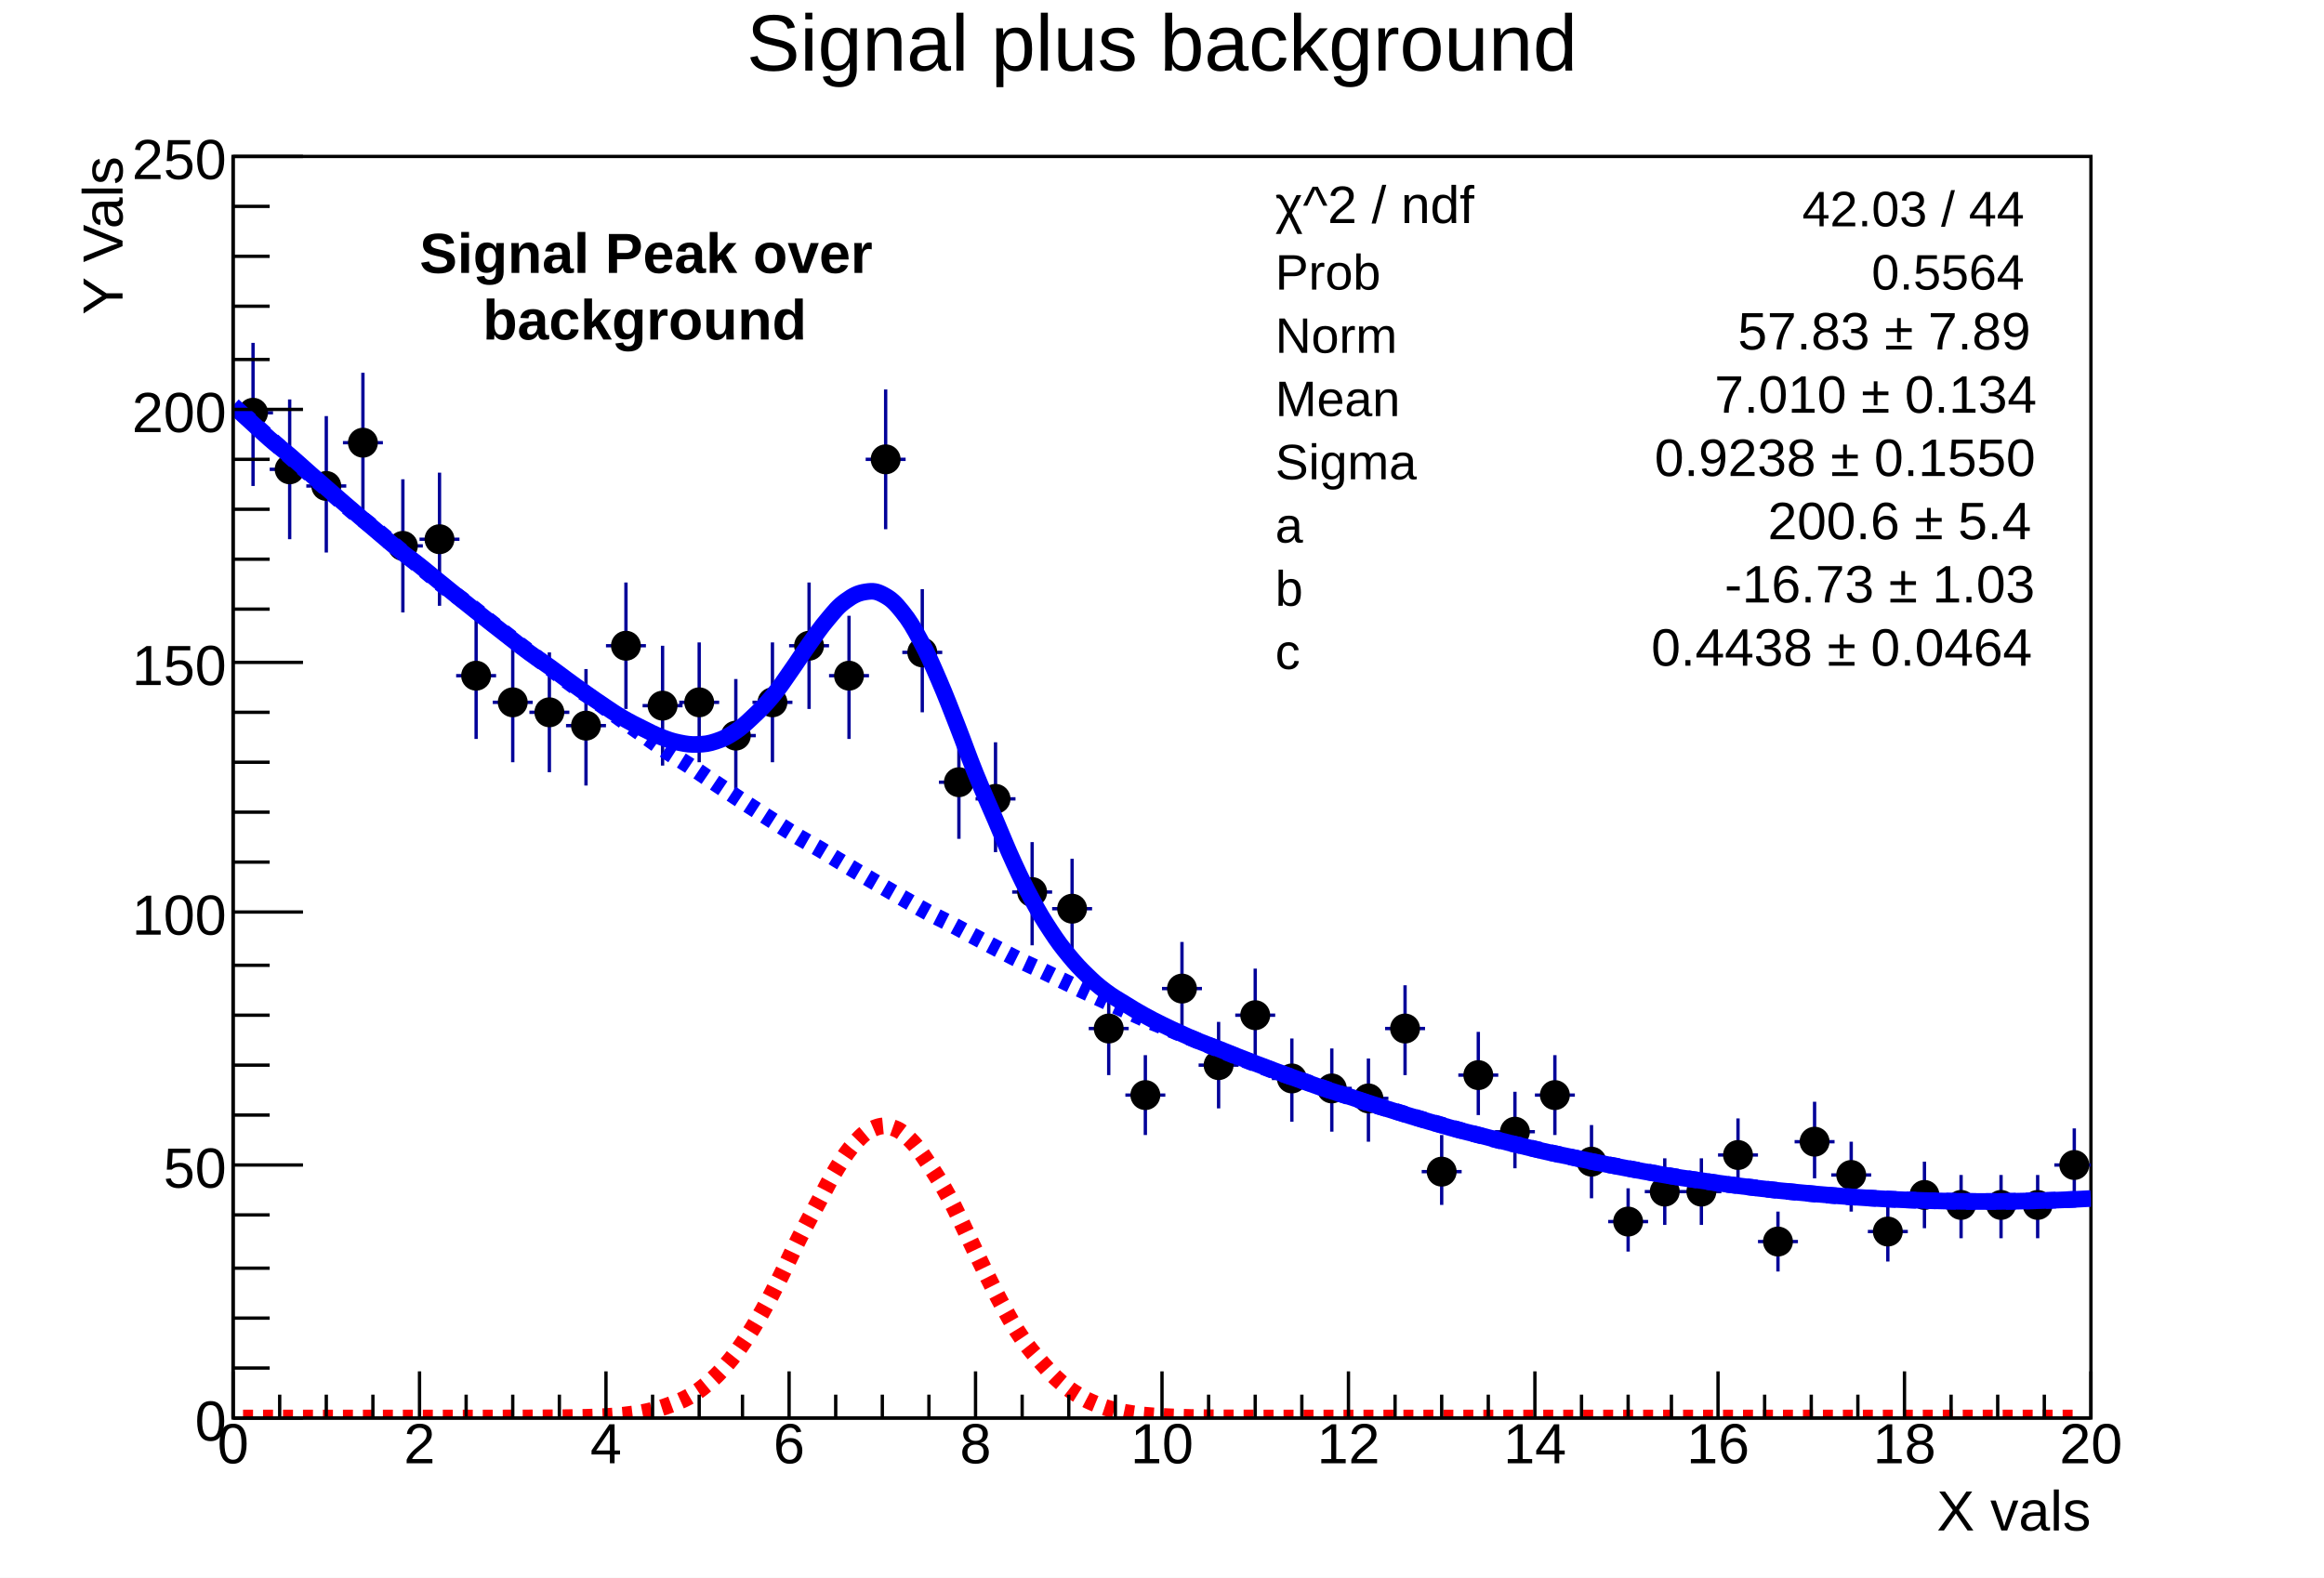
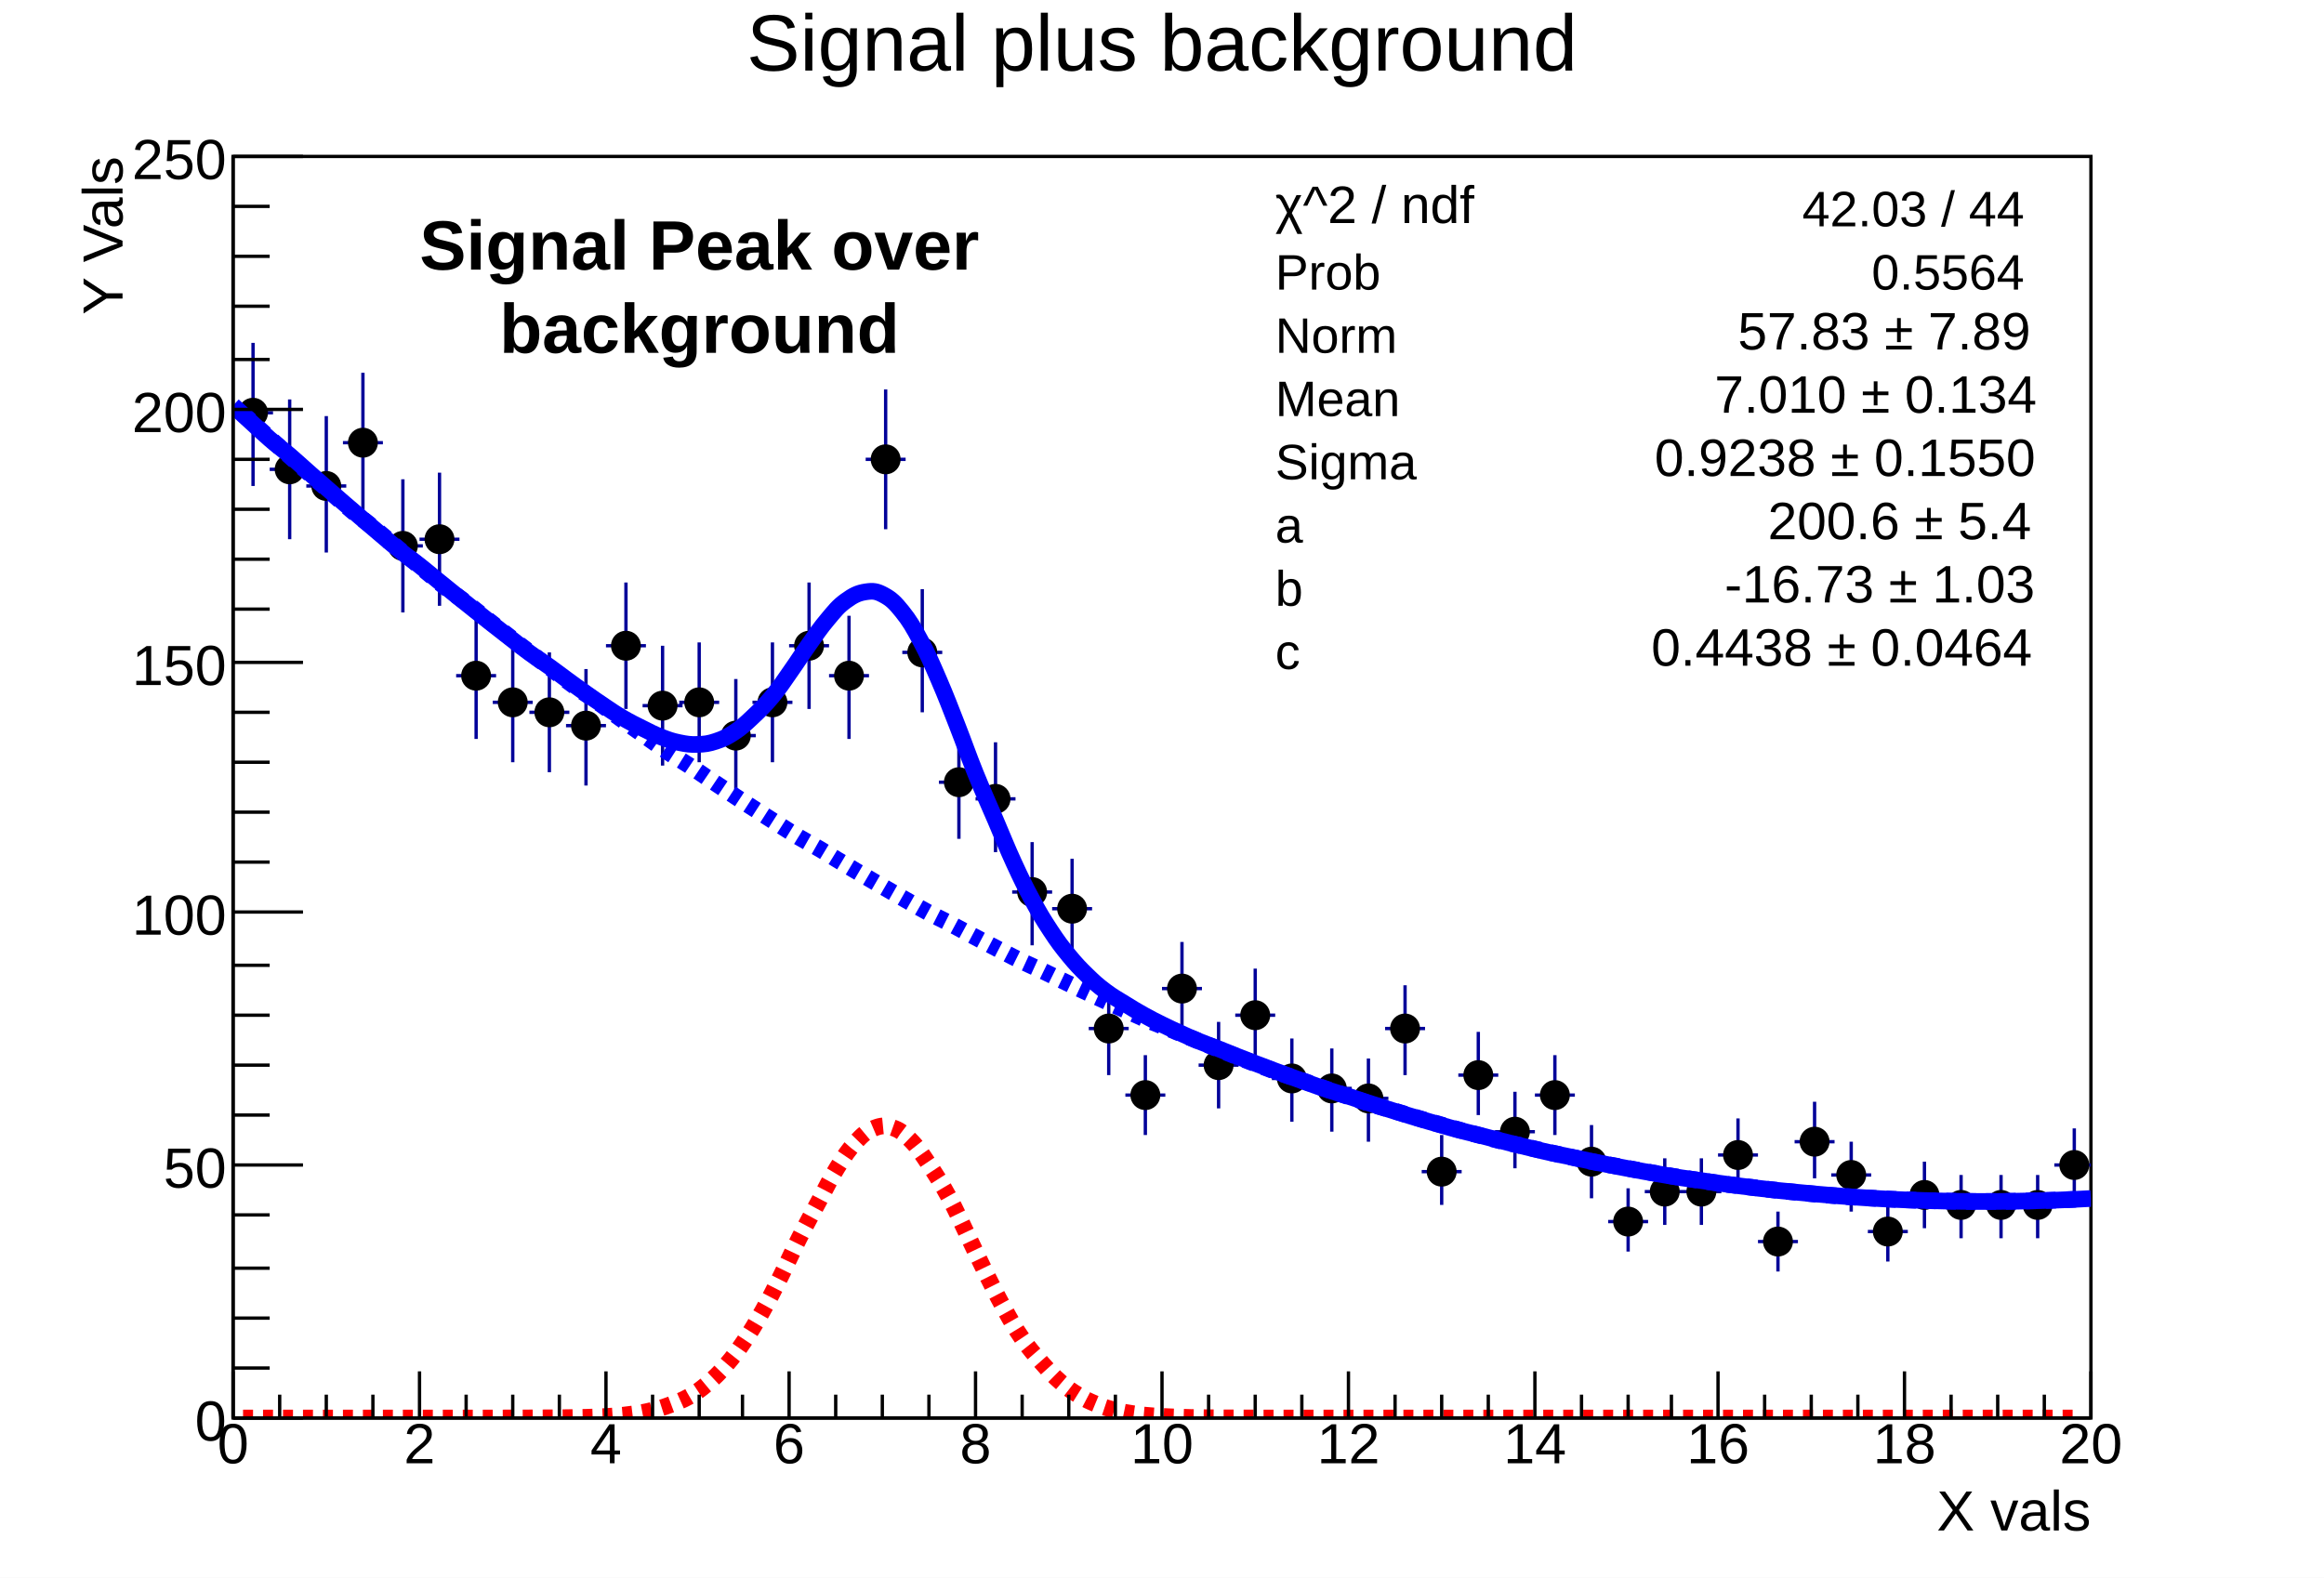
<svg xmlns="http://www.w3.org/2000/svg" viewBox="0 0 698 474" preserveAspectRatio="none" width="698" height="474">
  <path d="M0,0H698V474H0Z" style="fill: white;" />
  <g>
    <g transform="translate(70,47)">
      <path d="M0,0H558V379H0Z" style="fill: white; stroke: black; stroke-width: 1;" />
      <svg x="0" y="0" overflow="hidden" width="558" height="379" viewBox="0 0 558 379">
        <g>
          <path d="M0,77h12M6,56v43M11,94h12M17,73v42M22,99h12M28,78v41M33,86h12M39,65v42M45,117h12M51,97v40M56,115h12M62,95v40M67,156h12M73,138v37M78,164h12M84,146v36M89,167h12M95,149v36M100,171h12M106,154v35M112,147h12M118,128v38M123,165h12M129,147v36M134,164h12M140,146v36M145,174h12M151,157v35M156,164h12M162,146v36M167,147h12M173,128v38M179,156h12M185,138v37M190,91h12M196,70v42M201,149h12M207,130v37M212,188h12M218,171v34M223,193h12M229,176v33M234,221h12M240,206v31M246,226h12M252,211v30M257,262h12M263,249v27M268,282h12M274,270v24M279,250h12M285,236v28M290,273h12M296,260v26M301,258h12M307,244v27M312,277h12M318,265v25M324,280h12M330,268v25M335,283h12M341,271v25M346,262h12M352,249v27M357,305h12M363,294v21M368,276h12M374,263v25M379,293h12M385,281v23M391,282h12M397,270v24M402,302h12M408,291v22M413,320h12M419,310v19M424,311h12M430,301v20M435,311h12M441,301v20M446,300h12M452,289v22M458,326h12M464,317v18M469,296h12M475,284v23M480,306h12M486,296v21M491,323h12M497,314v18M502,312h12M508,302v20M513,315h12M519,306v19M525,315h12M531,306v19M536,315h12M542,306v19M547,303h12M553,292v22" style="stroke: #000099; stroke-width: 1;" />
          <path d="M2,77a4,4,0,1,0,8,0a4,4,0,1,0,-8,0zM13,94a4,4,0,1,0,8,0a4,4,0,1,0,-8,0zM24,99a4,4,0,1,0,8,0a4,4,0,1,0,-8,0zM35,86a4,4,0,1,0,8,0a4,4,0,1,0,-8,0zM47,117a4,4,0,1,0,8,0a4,4,0,1,0,-8,0zM58,115a4,4,0,1,0,8,0a4,4,0,1,0,-8,0zM69,156a4,4,0,1,0,8,0a4,4,0,1,0,-8,0zM80,164a4,4,0,1,0,8,0a4,4,0,1,0,-8,0zM91,167a4,4,0,1,0,8,0a4,4,0,1,0,-8,0zM102,171a4,4,0,1,0,8,0a4,4,0,1,0,-8,0zM114,147a4,4,0,1,0,8,0a4,4,0,1,0,-8,0zM125,165a4,4,0,1,0,8,0a4,4,0,1,0,-8,0zM136,164a4,4,0,1,0,8,0a4,4,0,1,0,-8,0zM147,174a4,4,0,1,0,8,0a4,4,0,1,0,-8,0zM158,164a4,4,0,1,0,8,0a4,4,0,1,0,-8,0zM169,147a4,4,0,1,0,8,0a4,4,0,1,0,-8,0zM181,156a4,4,0,1,0,8,0a4,4,0,1,0,-8,0zM192,91a4,4,0,1,0,8,0a4,4,0,1,0,-8,0zM203,149a4,4,0,1,0,8,0a4,4,0,1,0,-8,0zM214,188a4,4,0,1,0,8,0a4,4,0,1,0,-8,0zM225,193a4,4,0,1,0,8,0a4,4,0,1,0,-8,0zM236,221a4,4,0,1,0,8,0a4,4,0,1,0,-8,0zM248,226a4,4,0,1,0,8,0a4,4,0,1,0,-8,0zM259,262a4,4,0,1,0,8,0a4,4,0,1,0,-8,0zM270,282a4,4,0,1,0,8,0a4,4,0,1,0,-8,0zM281,250a4,4,0,1,0,8,0a4,4,0,1,0,-8,0zM292,273a4,4,0,1,0,8,0a4,4,0,1,0,-8,0zM303,258a4,4,0,1,0,8,0a4,4,0,1,0,-8,0zM314,277a4,4,0,1,0,8,0a4,4,0,1,0,-8,0zM326,280a4,4,0,1,0,8,0a4,4,0,1,0,-8,0zM337,283a4,4,0,1,0,8,0a4,4,0,1,0,-8,0zM348,262a4,4,0,1,0,8,0a4,4,0,1,0,-8,0zM359,305a4,4,0,1,0,8,0a4,4,0,1,0,-8,0zM370,276a4,4,0,1,0,8,0a4,4,0,1,0,-8,0zM381,293a4,4,0,1,0,8,0a4,4,0,1,0,-8,0zM393,282a4,4,0,1,0,8,0a4,4,0,1,0,-8,0zM404,302a4,4,0,1,0,8,0a4,4,0,1,0,-8,0zM415,320a4,4,0,1,0,8,0a4,4,0,1,0,-8,0zM426,311a4,4,0,1,0,8,0a4,4,0,1,0,-8,0zM437,311a4,4,0,1,0,8,0a4,4,0,1,0,-8,0zM448,300a4,4,0,1,0,8,0a4,4,0,1,0,-8,0zM460,326a4,4,0,1,0,8,0a4,4,0,1,0,-8,0zM471,296a4,4,0,1,0,8,0a4,4,0,1,0,-8,0zM482,306a4,4,0,1,0,8,0a4,4,0,1,0,-8,0zM493,323a4,4,0,1,0,8,0a4,4,0,1,0,-8,0zM504,312a4,4,0,1,0,8,0a4,4,0,1,0,-8,0zM515,315a4,4,0,1,0,8,0a4,4,0,1,0,-8,0zM527,315a4,4,0,1,0,8,0a4,4,0,1,0,-8,0zM538,315a4,4,0,1,0,8,0a4,4,0,1,0,-8,0zM549,303a4,4,0,1,0,8,0a4,4,0,1,0,-8,0z" style="stroke: black; fill: black;" />
        </g>
        <g>
          <path d="M0,74.85C1.1,75.86,3.3,77.89,5.5,79.89S8.7,82.9,11,84.89S14.7,87.86,17,89.82S20.3,92.77,22.5,94.71S25.8,97.62,28,99.54S31.3,102.42,33.5,104.32S36.8,107.16,39,109.04S42.3,111.86,44.5,113.71S47.7,116.49,50,118.33S53.7,121.08,56,122.89S59.3,125.61,61.5,127.4S64.8,130.08,67,131.85S70.3,134.5,72.5,136.25S75.8,138.87,78,140.6S81.3,143.18,83.5,144.89S86.7,147.44,89,149.12S92.7,151.63,95,153.28S98.3,155.75,100.5,157.35S103.8,159.77,106,161.32S109.3,163.65,111.5,165.12S114.7,167.32,117,168.66S120.7,170.68,123,171.82S126.3,173.53,128.5,174.39S131.8,175.65,134,176.1S137.3,176.73,139.5,176.65S142.8,176.44,145,175.71S148.3,174.47,150.5,173.02S153.7,170.63,156,168.46S159.7,164.94,162,162.17S165.3,157.73,167.5,154.62S170.8,149.68,173,146.58S176.3,141.77,178.5,139.16S181.7,135.2,184,133.53S187.7,131.16,190,130.81S193.3,130.6,195.5,131.79S198.8,134.04,201,136.78S204.3,141.43,206.5,145.53S209.8,152.2,212,157.29S215.3,165.35,217.5,170.96S220.7,179.67,223,185.36S226.7,194.01,229,199.38S232.3,207.41,234.5,212.2S237.8,219.24,240,223.31S243.3,229.22,245.5,232.56S248.8,237.36,251,240.04S254.3,243.86,256.5,246S259.7,249.04,262,250.77S265.7,253.22,268,254.65S271.3,256.69,273.5,257.92S276.8,259.69,279,260.78S282.3,262.37,284.5,263.37S287.7,264.85,290,265.79S293.7,267.2,296,268.1S299.3,269.45,301.5,270.32S304.8,271.62,307,272.47S310.3,273.74,312.5,274.56S315.8,275.8,318,276.6S321.3,277.8,323.5,278.58S326.7,279.74,329,280.5S332.7,281.64,335,282.37S338.3,283.47,340.5,284.19S343.8,285.26,346,285.95S349.3,286.99,351.5,287.66S354.8,288.67,357,289.32S360.3,290.29,362.5,290.92S365.7,291.86,368,292.47S371.7,293.38,374,293.96S377.3,294.84,379.5,295.4S382.8,296.25,385,296.79S388.3,297.6,390.5,298.12S393.7,298.9,396,299.4S399.7,300.15,402,300.63S405.3,301.34,407.5,301.8S410.8,302.48,413,302.92S416.3,303.56,418.5,303.98S421.8,304.6,424,304.99S427.3,305.57,429.5,305.94S432.7,306.5,435,306.85S438.7,307.37,441,307.69S444.3,308.18,446.5,308.49S449.8,308.94,452,309.23S455.3,309.65,457.5,309.92S460.7,310.31,463,310.55S466.7,310.91,469,311.13S472.3,311.45,474.5,311.65S477.8,311.95,480,312.12S483.3,312.39,485.5,312.54S488.8,312.77,491,312.91S494.3,313.1,496.5,313.22S499.7,313.38,502,313.47S505.7,313.6,508,313.67S511.3,313.77,513.5,313.82S516.8,313.89,519,313.92S522.3,313.95,524.5,313.96S527.8,313.96,530,313.95S533.3,313.92,535.5,313.88S538.7,313.82,541,313.76S544.7,313.66,547,313.58S550.3,313.46,552.5,313.36S556.9,313.14,558,313.07" style="fill: none; stroke: blue; stroke-width: 5;" />
        </g>
        <g>
          <path d="M3,77.38C4.1,78.38,6.3,80.4,8.5,82.4S11.8,85.39,14,87.36S17.3,90.32,19.5,92.27S22.8,95.2,25,97.13S28.3,100.03,30.5,101.94S33.7,104.8,36,106.69S39.7,109.52,42,111.38S45.3,114.18,47.5,116.03S50.8,118.79,53,120.62S56.3,123.35,58.5,125.15S61.7,127.85,64,129.63S67.7,132.3,70,134.06S73.3,136.7,75.5,138.43S78.8,141.04,81,142.75S84.3,145.33,86.5,147.02S89.8,149.56,92,151.23S95.3,153.74,97.5,155.39S100.7,157.87,103,159.5S106.7,161.94,109,163.55S112.3,165.96,114.5,167.54S117.8,169.92,120,171.49S123.3,173.83,125.5,175.38S128.7,177.69,131,179.21S134.7,181.49,137,182.99S140.3,185.24,142.5,186.72S145.8,188.94,148,190.4S151.3,192.58,153.5,194.02S156.8,196.17,159,197.58S162.3,199.7,164.5,201.1S167.7,203.18,170,204.55S173.7,206.61,176,207.96S179.3,209.98,181.5,211.31S184.8,213.3,187,214.61S190.3,216.56,192.5,217.85S195.8,219.78,198,221.04S201.3,222.93,203.5,224.18S206.7,226.04,209,227.26S212.7,229.09,215,230.29S218.3,232.08,220.5,233.26S223.8,235.02,226,236.18S229.3,237.91,231.5,239.05S234.7,240.75,237,241.86S240.7,243.53,243,244.62S246.3,246.25,248.5,247.33S251.8,248.93,254,249.98S257.3,251.55,259.5,252.57S262.8,254.11,265,255.12S268.3,256.62,270.5,257.61S273.7,259.08,276,260.04S279.7,261.48,282,262.43S285.3,263.83,287.5,264.76S290.8,266.13,293,267.03S296.3,268.37,298.5,269.25S301.8,270.56,304,271.42S307.3,272.7,309.5,273.53S312.7,274.78,315,275.59S318.7,276.8,321,277.6S324.3,278.78,326.5,279.55S329.8,280.7,332,281.45S335.3,282.56,337.5,283.29S340.7,284.37,343,285.08S346.7,286.13,349,286.82S352.3,287.84,354.5,288.5S357.8,289.49,360,290.13S363.3,291.08,365.5,291.7S368.8,292.63,371,293.22S374.3,294.11,376.5,294.69S379.7,295.55,382,296.1S385.7,296.93,388,297.46S391.3,298.26,393.5,298.77S396.8,299.53,399,300.02S402.3,300.75,404.5,301.22S407.7,301.92,410,302.36S413.7,303.03,416,303.45S419.3,304.09,421.5,304.49S424.8,305.09,427,305.47S430.3,306.04,432.5,306.4S435.8,306.94,438,307.28S441.3,307.78,443.5,308.1S446.7,308.57,449,308.87S452.7,309.3,455,309.58S458.3,309.99,460.5,310.24S463.8,310.61,466,310.85S469.3,311.19,471.5,311.4S474.8,311.71,477,311.9S480.3,312.17,482.5,312.34S485.7,312.59,488,312.73S491.7,312.94,494,313.07S497.3,313.25,499.5,313.35S502.8,313.5,505,313.58S508.3,313.7,510.5,313.76S513.7,313.84,516,313.88S519.7,313.93,522,313.95S525.3,313.96,527.5,313.96S530.8,313.95,533,313.92S536.3,313.87,538.5,313.83S541.8,313.75,544,313.68S547.3,313.57,549.5,313.48S553.9,313.28,555,313.22" style="fill: none; stroke: blue; stroke-width: 5; stroke-dasharray: 3,3;" />
        </g>
        <g>
          <path d="M3,379C4.1,379,6.3,379,8.5,379S11.8,379,14,379S17.3,379,19.5,379S22.8,379,25,379S28.3,379,30.5,379S33.7,379,36,379S39.7,379,42,379S45.3,379,47.5,379S50.8,379,53,379S56.3,379,58.5,379S61.7,379,64,379S67.7,379,70,379S73.3,379,75.5,379S78.8,379,81,379S84.3,378.99,86.5,378.99S89.8,378.98,92,378.97S95.3,378.96,97.5,378.94S100.7,378.9,103,378.86S106.7,378.79,109,378.7S112.3,378.56,114.5,378.39S117.8,378.13,120,377.81S123.3,377.35,125.5,376.81S128.7,376.01,131,375.15S134.7,373.84,137,372.55S140.3,370.53,142.5,368.66S145.8,365.74,148,363.2S151.3,359.21,153.5,355.96S156.8,350.84,159,346.93S162.3,340.79,164.5,336.42S167.7,329.57,170,325.04S173.7,318.02,176,313.76S179.3,307.26,181.5,303.73S184.8,298.49,187,296.14S190.3,292.83,192.5,291.96S195.8,291.03,198,291.75S201.3,293.33,203.5,295.55S206.7,299.41,209,302.84S212.7,308.46,215,312.67S218.3,319.36,220.5,323.88S223.8,330.88,226,335.29S229.3,341.96,231.5,345.93S234.7,351.8,237,355.12S240.7,359.94,243,362.55S246.3,366.25,248.5,368.19S251.8,370.87,254,372.22S257.3,374.05,259.5,374.94S262.8,376.12,265,376.68S268.3,377.4,270.5,377.74S273.7,378.16,276,378.34S279.7,378.57,282,378.67S285.3,378.79,287.5,378.85S290.8,378.91,293,378.93S296.3,378.96,298.5,378.97S301.8,378.98,304,378.99S307.3,378.99,309.5,379S312.7,379,315,379S318.7,379,321,379S324.3,379,326.5,379S329.8,379,332,379S335.3,379,337.5,379S340.7,379,343,379S346.7,379,349,379S352.3,379,354.5,379S357.8,379,360,379S363.3,379,365.5,379S368.8,379,371,379S374.3,379,376.5,379S379.7,379,382,379S385.7,379,388,379S391.3,379,393.5,379S396.8,379,399,379S402.3,379,404.5,379S407.7,379,410,379S413.7,379,416,379S419.3,379,421.5,379S424.8,379,427,379S430.3,379,432.5,379S435.8,379,438,379S441.3,379,443.5,379S446.7,379,449,379S452.7,379,455,379S458.3,379,460.5,379S463.8,379,466,379S469.3,379,471.5,379S474.8,379,477,379S480.3,379,482.5,379S485.7,379,488,379S491.7,379,494,379S497.3,379,499.5,379S502.8,379,505,379S508.3,379,510.5,379S513.7,379,516,379S519.7,379,522,379S525.3,379,527.5,379S530.8,379,533,379S536.3,379,538.5,379S541.8,379,544,379S547.3,379,549.5,379S553.9,379,555,379" style="fill: none; stroke: red; stroke-width: 5; stroke-dasharray: 3,3;" />
        </g>
      </svg>
      <g>
        <g transform="translate(0,379)">
          <path d="M0,0h558M0,-14V0M14,-7V0M28,-7V0M42,-7V0M56,-14V0M70,-7V0M84,-7V0M98,-7V0M112,-14V0M126,-7V0M140,-7V0M153,-7V0M167,-14V0M181,-7V0M195,-7V0M209,-7V0M223,-14V0M237,-7V0M251,-7V0M265,-7V0M279,-14V0M293,-7V0M307,-7V0M321,-7V0M335,-14V0M349,-7V0M363,-7V0M377,-7V0M391,-14V0M405,-7V0M419,-7V0M432,-7V0M446,-14V0M460,-7V0M474,-7V0M488,-7V0M502,-14V0M516,-7V0M530,-7V0M544,-7V0M558,-14V0" style="stroke: black; stroke-width: 1;" />
          <g font-family="Arial" font-size="17" space="preserve" fill="black" text-anchor="middle">
            <text dy=".8em">
       0
      </text>
            <text dy=".8em" transform="translate(56)">
       2
      </text>
            <text dy=".8em" transform="translate(112)">
       4
      </text>
            <text dy=".8em" transform="translate(167)">
       6
      </text>
            <text dy=".8em" transform="translate(223)">
       8
      </text>
            <text dy=".8em" transform="translate(279)">
       10
      </text>
            <text dy=".8em" transform="translate(335)">
       12
      </text>
            <text dy=".8em" transform="translate(391)">
       14
      </text>
            <text dy=".8em" transform="translate(446)">
       16
      </text>
            <text dy=".8em" transform="translate(502)">
       18
      </text>
            <text dy=".8em" transform="translate(558)">
       20
      </text>
          </g>
          <g font-family="Arial" font-size="17" space="preserve" transform="translate(558,27)">
            <text fill="black" text-anchor="end" dy=".4em">
       X vals
      </text>
          </g>
        </g>
        <g>
          <path d="M0,0v379M21,379H0M11,364H0M11,349H0M11,334H0M11,318H0M21,303H0M11,288H0M11,273H0M11,258H0M11,243H0M21,227H0M11,212H0M11,197H0M11,182H0M11,167H0M21,152H0M11,136H0M11,121H0M11,106H0M11,91H0M21,76H0M11,61H0M11,45H0M11,30H0M11,15H0M21,0H0" style="stroke: black; stroke-width: 1;" />
          <g font-family="Arial" font-size="17" space="preserve" fill="black" text-anchor="end">
            <text dy=".4em" transform="translate(-2,379)">
       0
      </text>
            <text dy=".4em" transform="translate(-2,303)">
       50
      </text>
            <text dy=".4em" transform="translate(-2,227)">
       100
      </text>
            <text dy=".4em" transform="translate(-2,152)">
       150
      </text>
            <text dy=".4em" transform="translate(-2,76)">
       200
      </text>
            <text dy=".4em" transform="translate(-2)">
       250
      </text>
          </g>
          <g font-family="Arial" font-size="17" space="preserve" transform="translate(-40)">
            <text fill="black" text-anchor="end" dy=".4em" transform="rotate(270)">
       Y Vals
      </text>
          </g>
        </g>
      </g>
-       <g>
-         <g font-family="Arial" font-size="17" space="preserve" font-weight="bold">
-           <g transform="translate(56,45)">
-             <text fill="black" font-size="17" transform="translate(0,-10)">
-        Signal Peak over
-       </text>
-             <text fill="black" font-size="17" transform="translate(19,10)">
-        background
-       </text>
-           </g>
-         </g>
-       </g>
    </g>
    <g transform="translate(70,2)" font-family="Arial" font-size="24" space="preserve">
      <text fill="black" text-anchor="middle" dy=".8em" transform="translate(279)">
    Signal plus background
   </text>
    </g>
    <g transform="translate(370,52)" font-family="Arial" font-size="15" space="preserve">
      <path d="M0,0H251V152H0Z" style="fill: white;" />
      <g transform="translate(13,15) scale(0.990)">
        <text fill="black" font-size="16">
     χ^2 / ndf
    </text>
      </g>
      <text fill="black" text-anchor="end" dy=".4em" transform="translate(238,10)">
    42.03 / 44
   </text>
      <text fill="black" text-anchor="start" dy=".4em" transform="translate(13,29)">
    Prob
   </text>
      <text fill="black" text-anchor="end" dy=".4em" transform="translate(238,29)">
    0.5564
   </text>
      <text fill="black" text-anchor="start" dy=".4em" transform="translate(13,48)">
    Norm
   </text>
      <g transform="translate(146,53) scale(0.990)">
        <text fill="black" font-size="16" x="6">
     57.83 ± 7.89
    </text>
      </g>
      <text fill="black" text-anchor="start" dy=".4em" transform="translate(13,67)">
    Mean
   </text>
      <g transform="translate(139,72) scale(0.990)">
        <text fill="black" font-size="16" x="6">
     7.010 ± 0.134
    </text>
      </g>
      <text fill="black" text-anchor="start" dy=".4em" transform="translate(13,86)">
    Sigma
   </text>
      <g transform="translate(121,91) scale(0.990)">
        <text fill="black" font-size="16" x="6">
     0.9238 ± 0.1550
    </text>
      </g>
      <text fill="black" text-anchor="start" dy=".4em" transform="translate(13,105)">
    a
   </text>
      <g transform="translate(155,110) scale(0.990)">
        <text fill="black" font-size="16" x="6">
     200.6 ± 5.4
    </text>
      </g>
      <text fill="black" text-anchor="start" dy=".4em" transform="translate(13,124)">
    b
   </text>
      <g transform="translate(142,129) scale(0.990)">
        <text fill="black" font-size="16" x="6">
     -16.73 ± 1.03
    </text>
      </g>
      <text fill="black" text-anchor="start" dy=".4em" transform="translate(13,143)">
    c
   </text>
      <g transform="translate(120,148) scale(0.990)">
        <text fill="black" font-size="16" x="6">
     0.4438 ± 0.0464
    </text>
      </g>
    </g>
+     <g font-family="Arial" font-size="21" space="preserve" font-weight="bold">
+       <g transform="translate(126,93)">
+         <text fill="black" font-size="21" transform="translate(0,-12)">
+      Signal Peak over
+     </text>
+         <text fill="black" font-size="21" transform="translate(24,13)">
+      background
+     </text>
+       </g>
+     </g>
  </g>
</svg>
